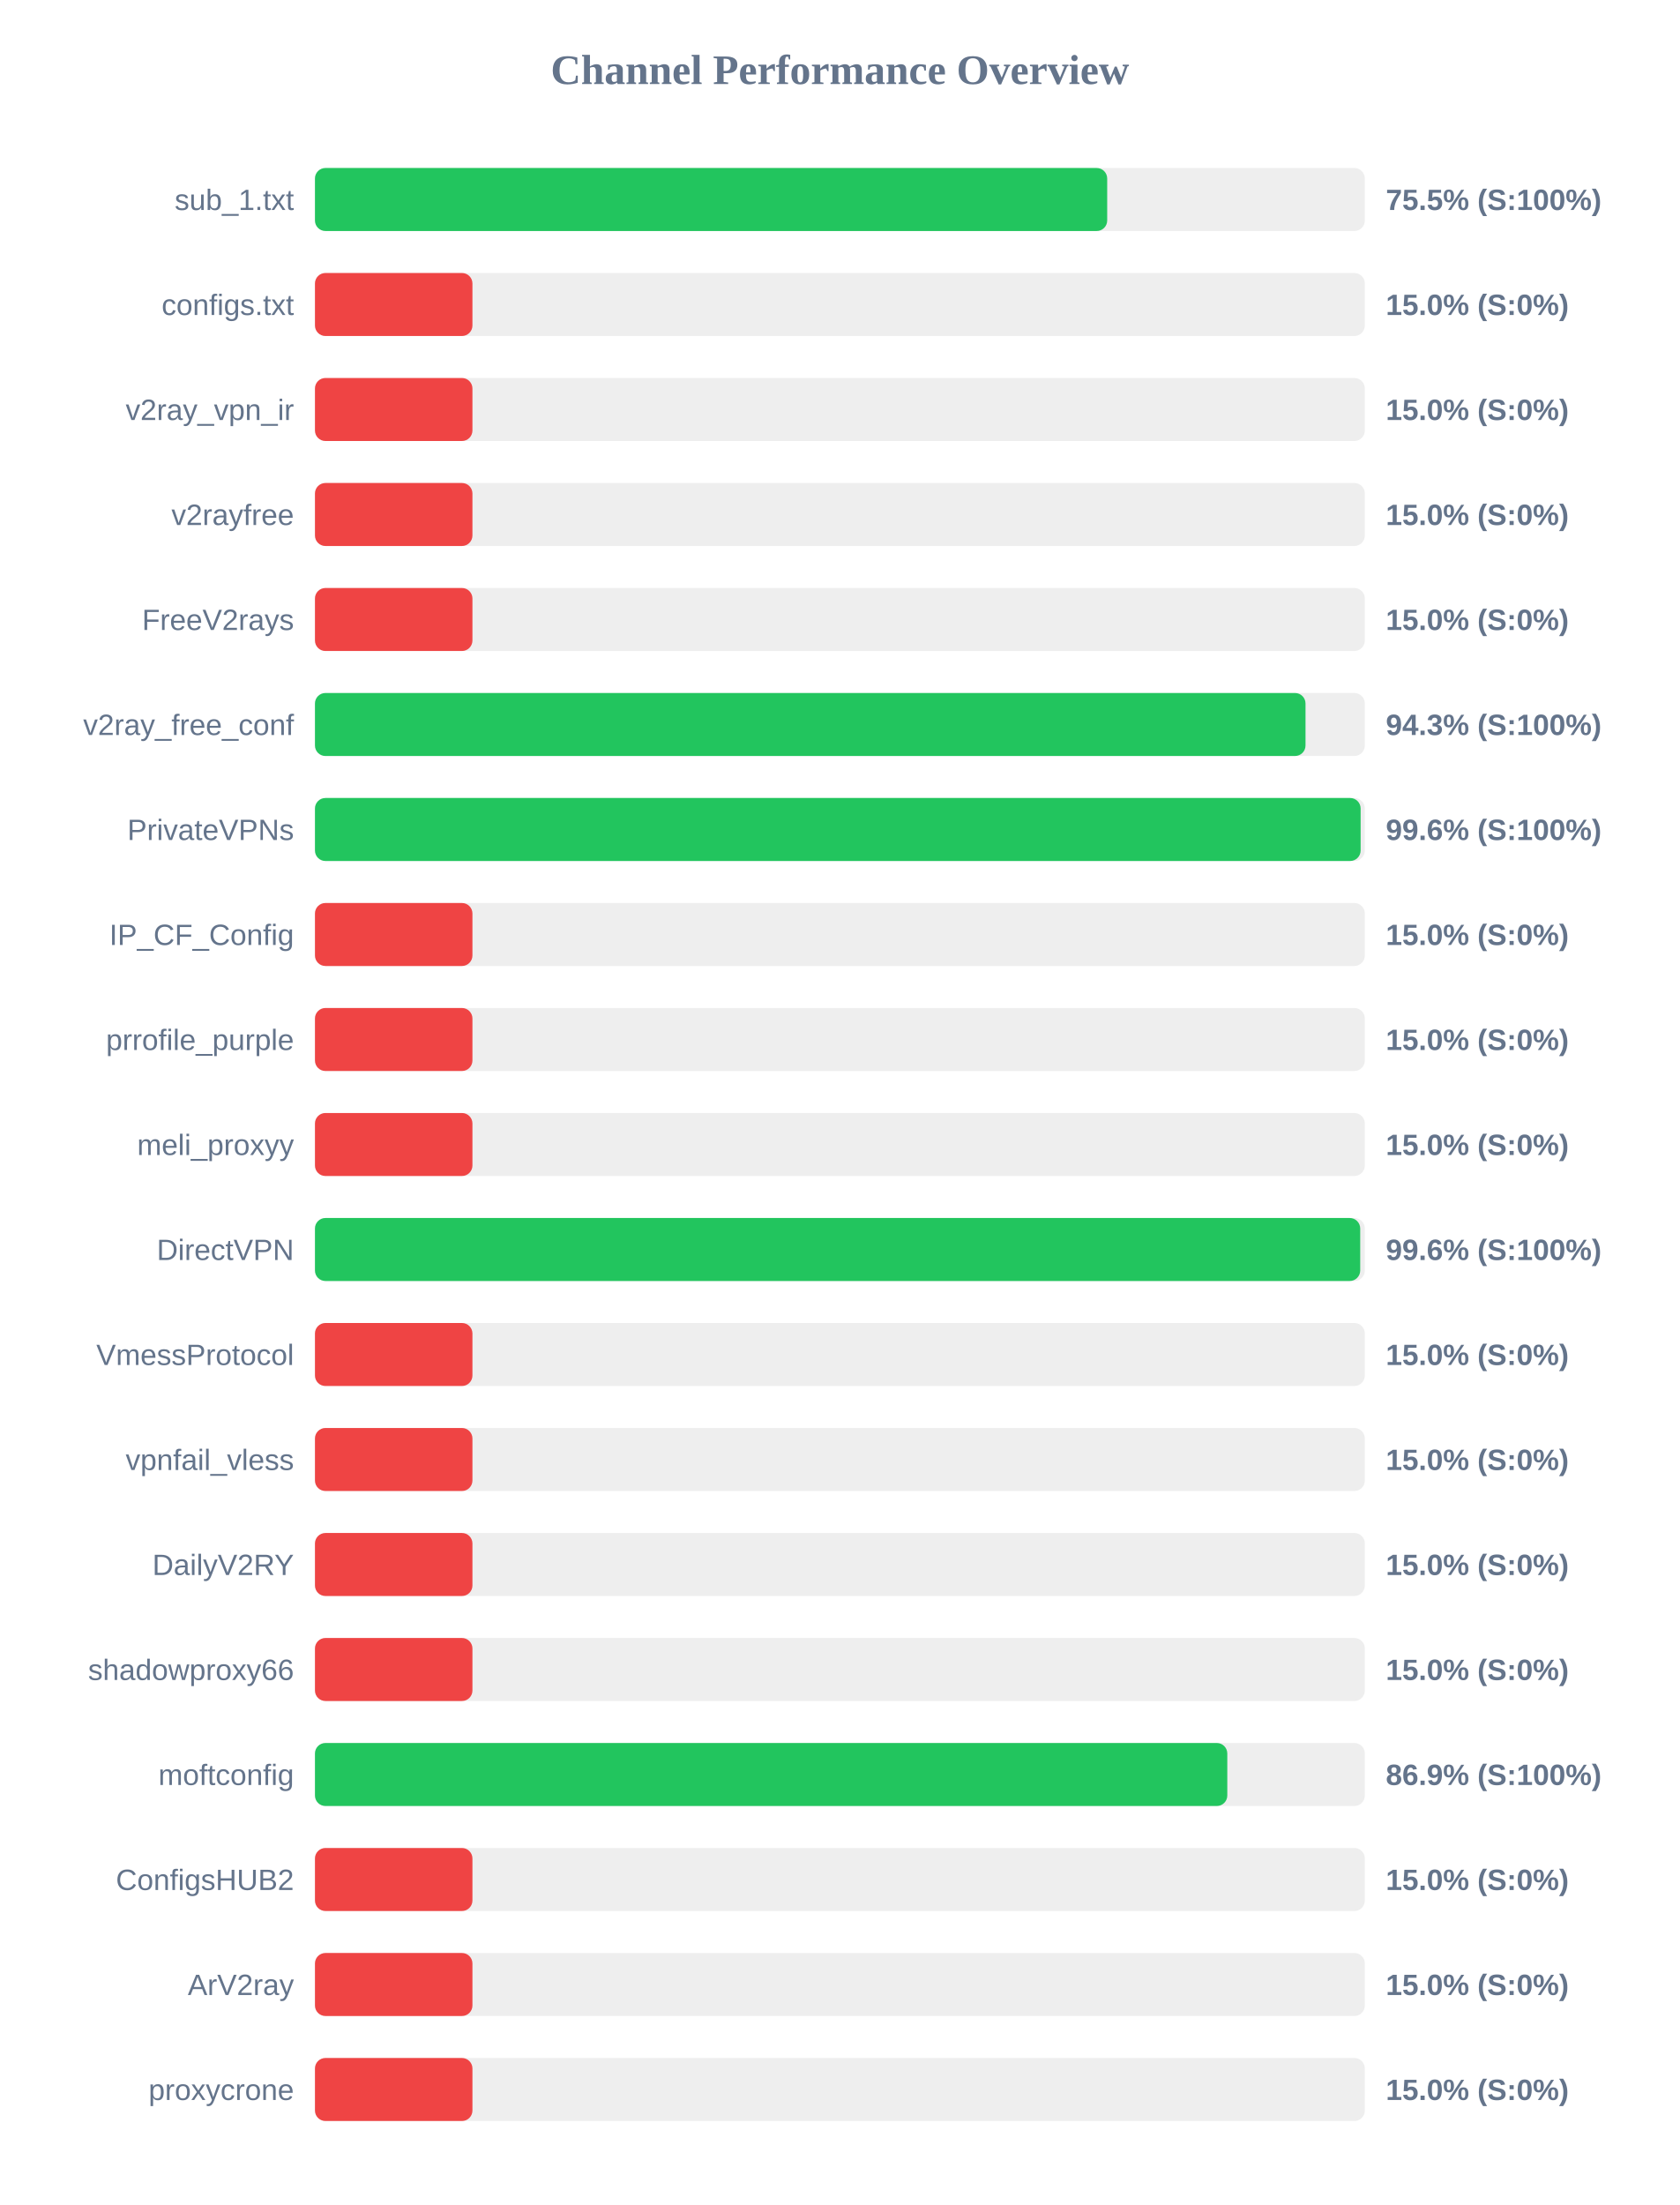
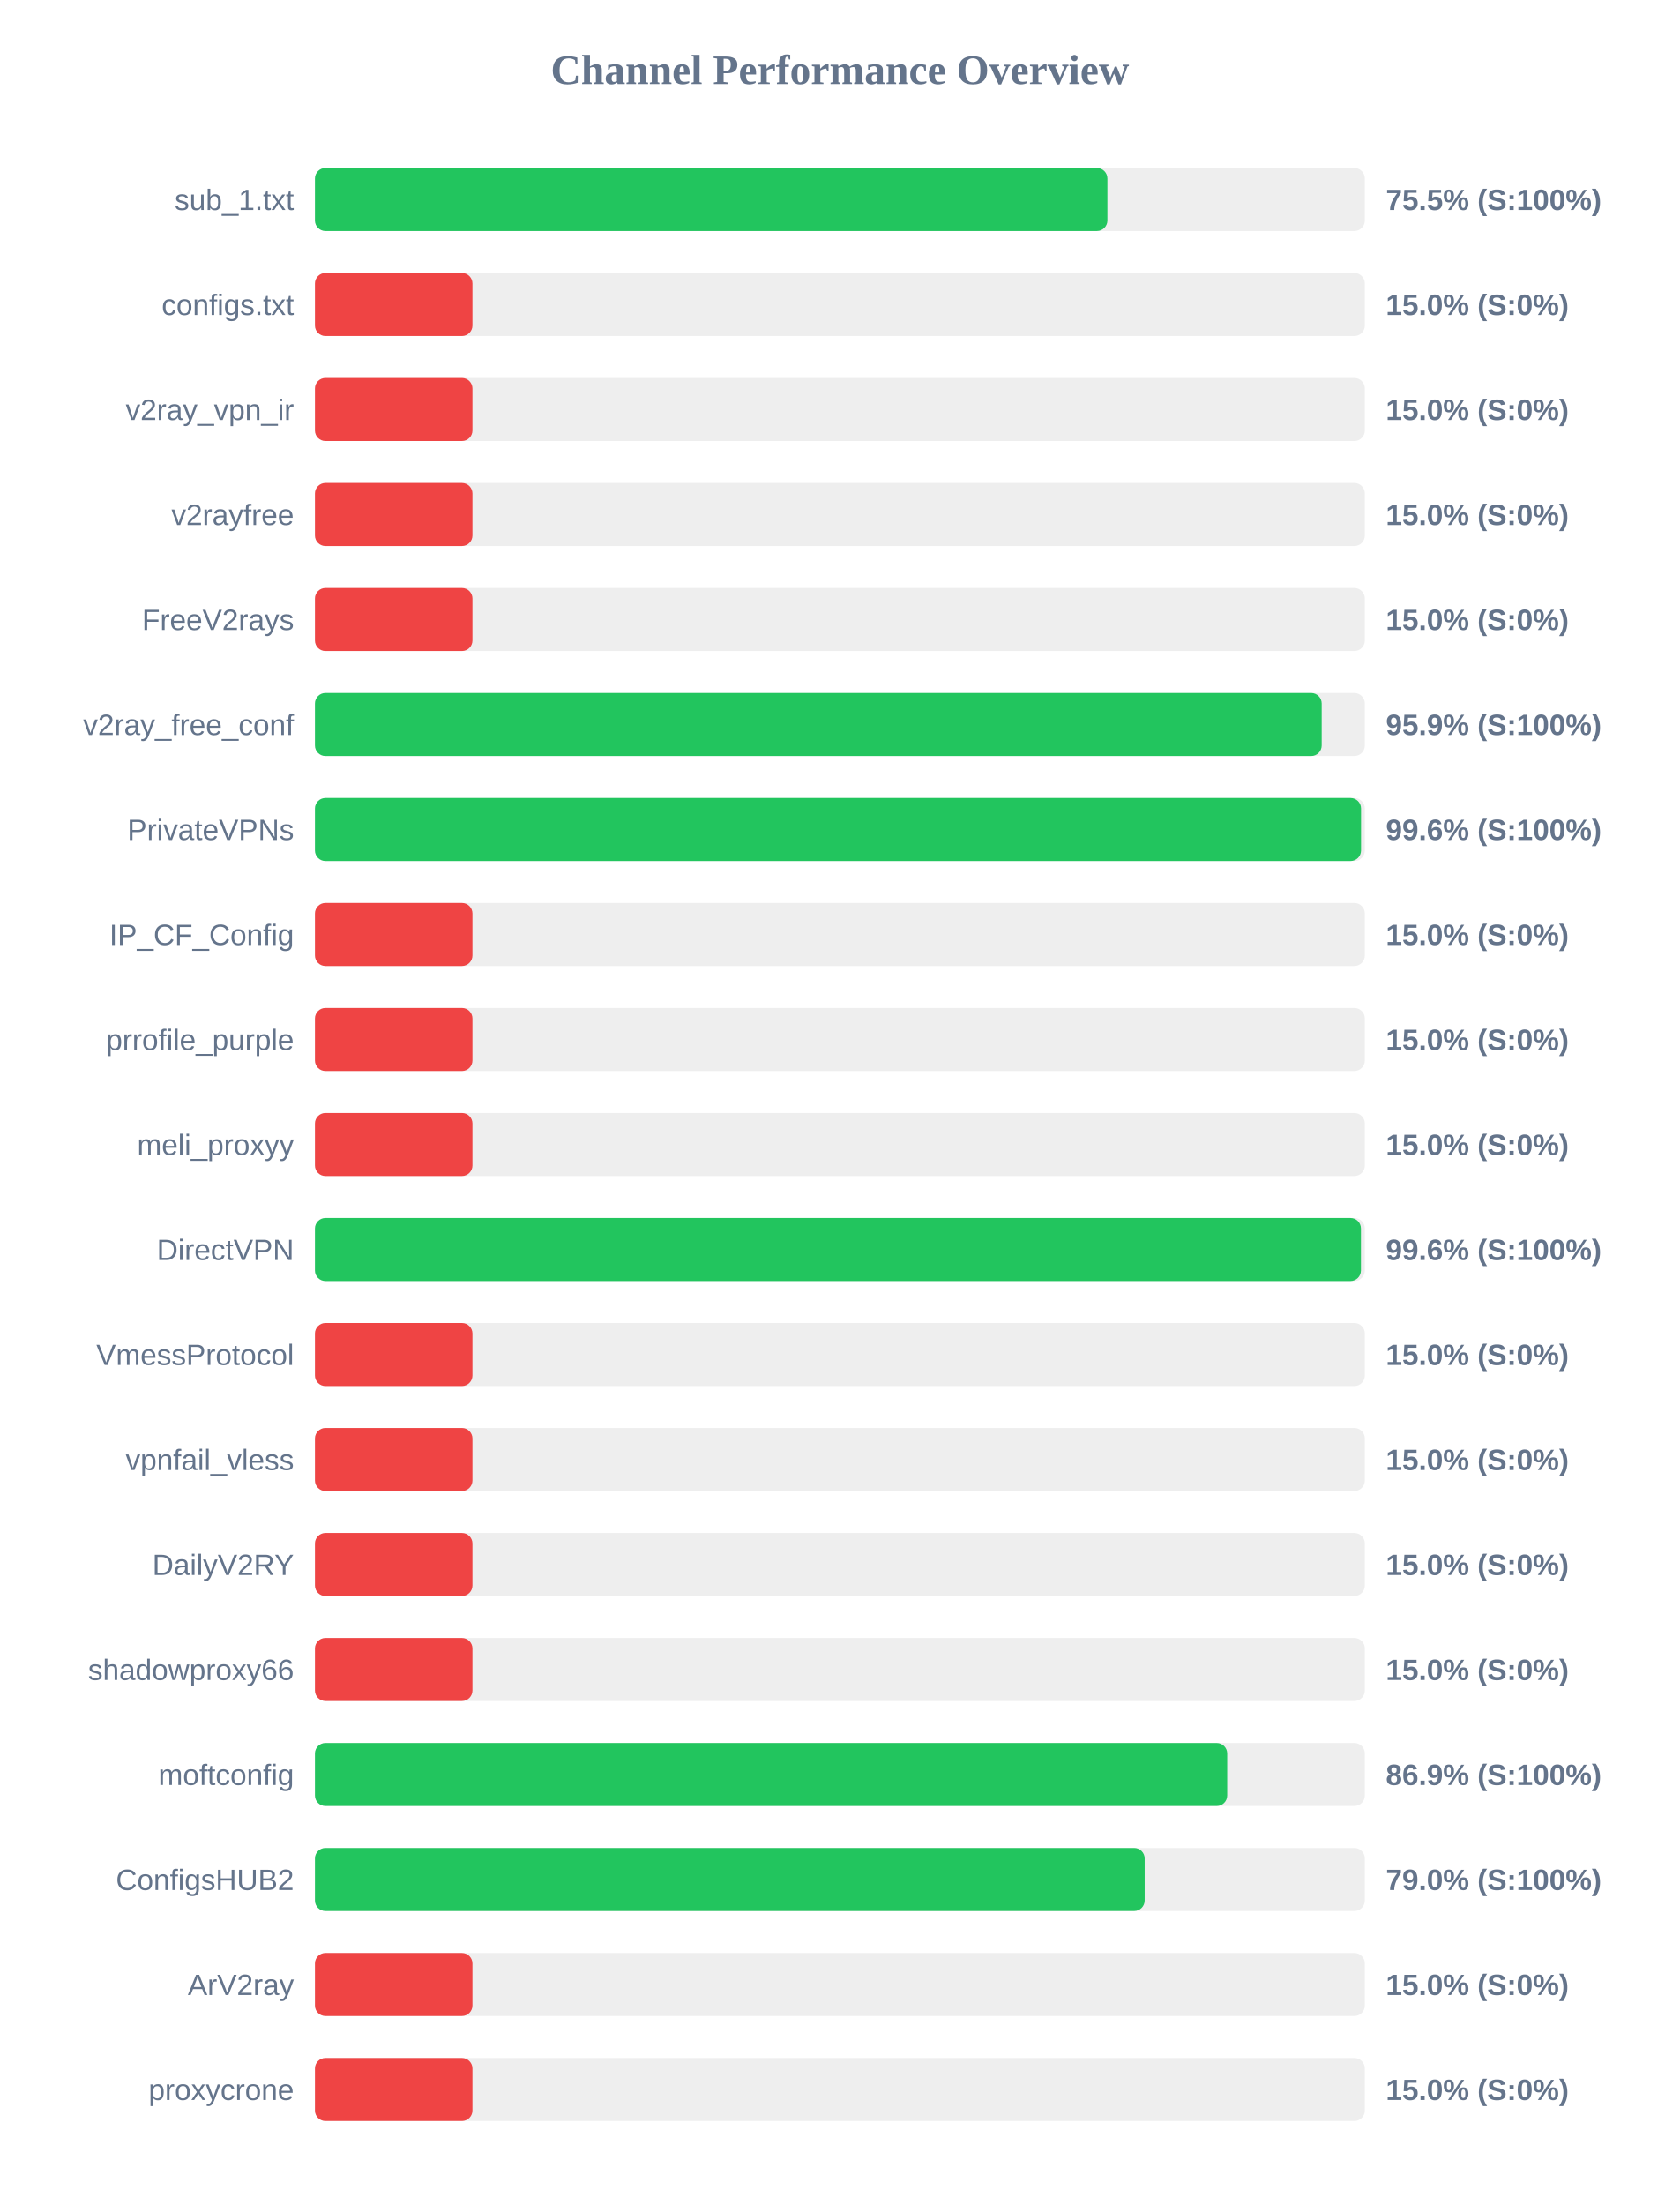
<svg xmlns="http://www.w3.org/2000/svg" width="800" height="1050" version="1.1">
  <style>
        .row { font: 14px Arial; fill: #64748b; }
        .score { font: bold 14px Arial; fill: #64748b; }
    </style>
  <text x="400" y="40" text-anchor="middle" font-size="20px" font-weight="bold" fill="#64748b">Channel Performance Overview</text>
  <rect x="150" y="80" width="500" height="30" fill="#eee" rx="5" />
-   <rect x="150" y="80" width="377.3" height="30" fill="#22c55e" rx="5" />
+   <rect x="150" y="80" width="377.4" height="30" fill="#22c55e" rx="5" />
  <text x="140" y="100" text-anchor="end" class="row">sub_1.txt</text>
  <text x="660" y="100" text-anchor="start" class="score">75.5% (S:100%)</text>
  <rect x="150" y="130" width="500" height="30" fill="#eee" rx="5" />
  <rect x="150" y="130" width="75.0" height="30" fill="#ef4444" rx="5" />
  <text x="140" y="150" text-anchor="end" class="row">configs.txt</text>
  <text x="660" y="150" text-anchor="start" class="score">15.0% (S:0%)</text>
  <rect x="150" y="180" width="500" height="30" fill="#eee" rx="5" />
  <rect x="150" y="180" width="75.0" height="30" fill="#ef4444" rx="5" />
  <text x="140" y="200" text-anchor="end" class="row">v2ray_vpn_ir</text>
  <text x="660" y="200" text-anchor="start" class="score">15.0% (S:0%)</text>
  <rect x="150" y="230" width="500" height="30" fill="#eee" rx="5" />
  <rect x="150" y="230" width="75.0" height="30" fill="#ef4444" rx="5" />
  <text x="140" y="250" text-anchor="end" class="row">v2rayfree</text>
  <text x="660" y="250" text-anchor="start" class="score">15.0% (S:0%)</text>
  <rect x="150" y="280" width="500" height="30" fill="#eee" rx="5" />
  <rect x="150" y="280" width="75.0" height="30" fill="#ef4444" rx="5" />
  <text x="140" y="300" text-anchor="end" class="row">FreeV2rays</text>
  <text x="660" y="300" text-anchor="start" class="score">15.0% (S:0%)</text>
  <rect x="150" y="330" width="500" height="30" fill="#eee" rx="5" />
-   <rect x="150" y="330" width="471.75" height="30" fill="#22c55e" rx="5" />
+   <rect x="150" y="330" width="479.45" height="30" fill="#22c55e" rx="5" />
  <text x="140" y="350" text-anchor="end" class="row">v2ray_free_conf</text>
-   <text x="660" y="350" text-anchor="start" class="score">94.3% (S:100%)</text>
+   <text x="660" y="350" text-anchor="start" class="score">95.9% (S:100%)</text>
  <rect x="150" y="380" width="500" height="30" fill="#eee" rx="5" />
-   <rect x="150" y="380" width="498.0" height="30" fill="#22c55e" rx="5" />
+   <rect x="150" y="380" width="498.2" height="30" fill="#22c55e" rx="5" />
  <text x="140" y="400" text-anchor="end" class="row">PrivateVPNs</text>
  <text x="660" y="400" text-anchor="start" class="score">99.6% (S:100%)</text>
  <rect x="150" y="430" width="500" height="30" fill="#eee" rx="5" />
  <rect x="150" y="430" width="75.0" height="30" fill="#ef4444" rx="5" />
  <text x="140" y="450" text-anchor="end" class="row">IP_CF_Config</text>
  <text x="660" y="450" text-anchor="start" class="score">15.0% (S:0%)</text>
  <rect x="150" y="480" width="500" height="30" fill="#eee" rx="5" />
  <rect x="150" y="480" width="75.0" height="30" fill="#ef4444" rx="5" />
  <text x="140" y="500" text-anchor="end" class="row">prrofile_purple</text>
  <text x="660" y="500" text-anchor="start" class="score">15.0% (S:0%)</text>
  <rect x="150" y="530" width="500" height="30" fill="#eee" rx="5" />
  <rect x="150" y="530" width="75.0" height="30" fill="#ef4444" rx="5" />
  <text x="140" y="550" text-anchor="end" class="row">meli_proxyy</text>
  <text x="660" y="550" text-anchor="start" class="score">15.0% (S:0%)</text>
  <rect x="150" y="580" width="500" height="30" fill="#eee" rx="5" />
-   <rect x="150" y="580" width="497.8" height="30" fill="#22c55e" rx="5" />
+   <rect x="150" y="580" width="498.15" height="30" fill="#22c55e" rx="5" />
  <text x="140" y="600" text-anchor="end" class="row">DirectVPN</text>
  <text x="660" y="600" text-anchor="start" class="score">99.6% (S:100%)</text>
  <rect x="150" y="630" width="500" height="30" fill="#eee" rx="5" />
  <rect x="150" y="630" width="75.0" height="30" fill="#ef4444" rx="5" />
  <text x="140" y="650" text-anchor="end" class="row">VmessProtocol</text>
  <text x="660" y="650" text-anchor="start" class="score">15.0% (S:0%)</text>
  <rect x="150" y="680" width="500" height="30" fill="#eee" rx="5" />
  <rect x="150" y="680" width="75.0" height="30" fill="#ef4444" rx="5" />
  <text x="140" y="700" text-anchor="end" class="row">vpnfail_vless</text>
  <text x="660" y="700" text-anchor="start" class="score">15.0% (S:0%)</text>
  <rect x="150" y="730" width="500" height="30" fill="#eee" rx="5" />
  <rect x="150" y="730" width="75.0" height="30" fill="#ef4444" rx="5" />
  <text x="140" y="750" text-anchor="end" class="row">DailyV2RY</text>
  <text x="660" y="750" text-anchor="start" class="score">15.0% (S:0%)</text>
  <rect x="150" y="780" width="500" height="30" fill="#eee" rx="5" />
  <rect x="150" y="780" width="75.0" height="30" fill="#ef4444" rx="5" />
  <text x="140" y="800" text-anchor="end" class="row">shadowproxy66</text>
  <text x="660" y="800" text-anchor="start" class="score">15.0% (S:0%)</text>
  <rect x="150" y="830" width="500" height="30" fill="#eee" rx="5" />
-   <rect x="150" y="830" width="434.5" height="30" fill="#22c55e" rx="5" />
+   <rect x="150" y="830" width="434.45" height="30" fill="#22c55e" rx="5" />
  <text x="140" y="850" text-anchor="end" class="row">moftconfig</text>
  <text x="660" y="850" text-anchor="start" class="score">86.9% (S:100%)</text>
  <rect x="150" y="880" width="500" height="30" fill="#eee" rx="5" />
-   <rect x="150" y="880" width="75.0" height="30" fill="#ef4444" rx="5" />
+   <rect x="150" y="880" width="395.15" height="30" fill="#22c55e" rx="5" />
  <text x="140" y="900" text-anchor="end" class="row">ConfigsHUB2</text>
-   <text x="660" y="900" text-anchor="start" class="score">15.0% (S:0%)</text>
+   <text x="660" y="900" text-anchor="start" class="score">79.0% (S:100%)</text>
  <rect x="150" y="930" width="500" height="30" fill="#eee" rx="5" />
  <rect x="150" y="930" width="75.0" height="30" fill="#ef4444" rx="5" />
  <text x="140" y="950" text-anchor="end" class="row">ArV2ray</text>
  <text x="660" y="950" text-anchor="start" class="score">15.0% (S:0%)</text>
  <rect x="150" y="980" width="500" height="30" fill="#eee" rx="5" />
  <rect x="150" y="980" width="75.0" height="30" fill="#ef4444" rx="5" />
  <text x="140" y="1000" text-anchor="end" class="row">proxycrone</text>
  <text x="660" y="1000" text-anchor="start" class="score">15.0% (S:0%)</text>
</svg>
